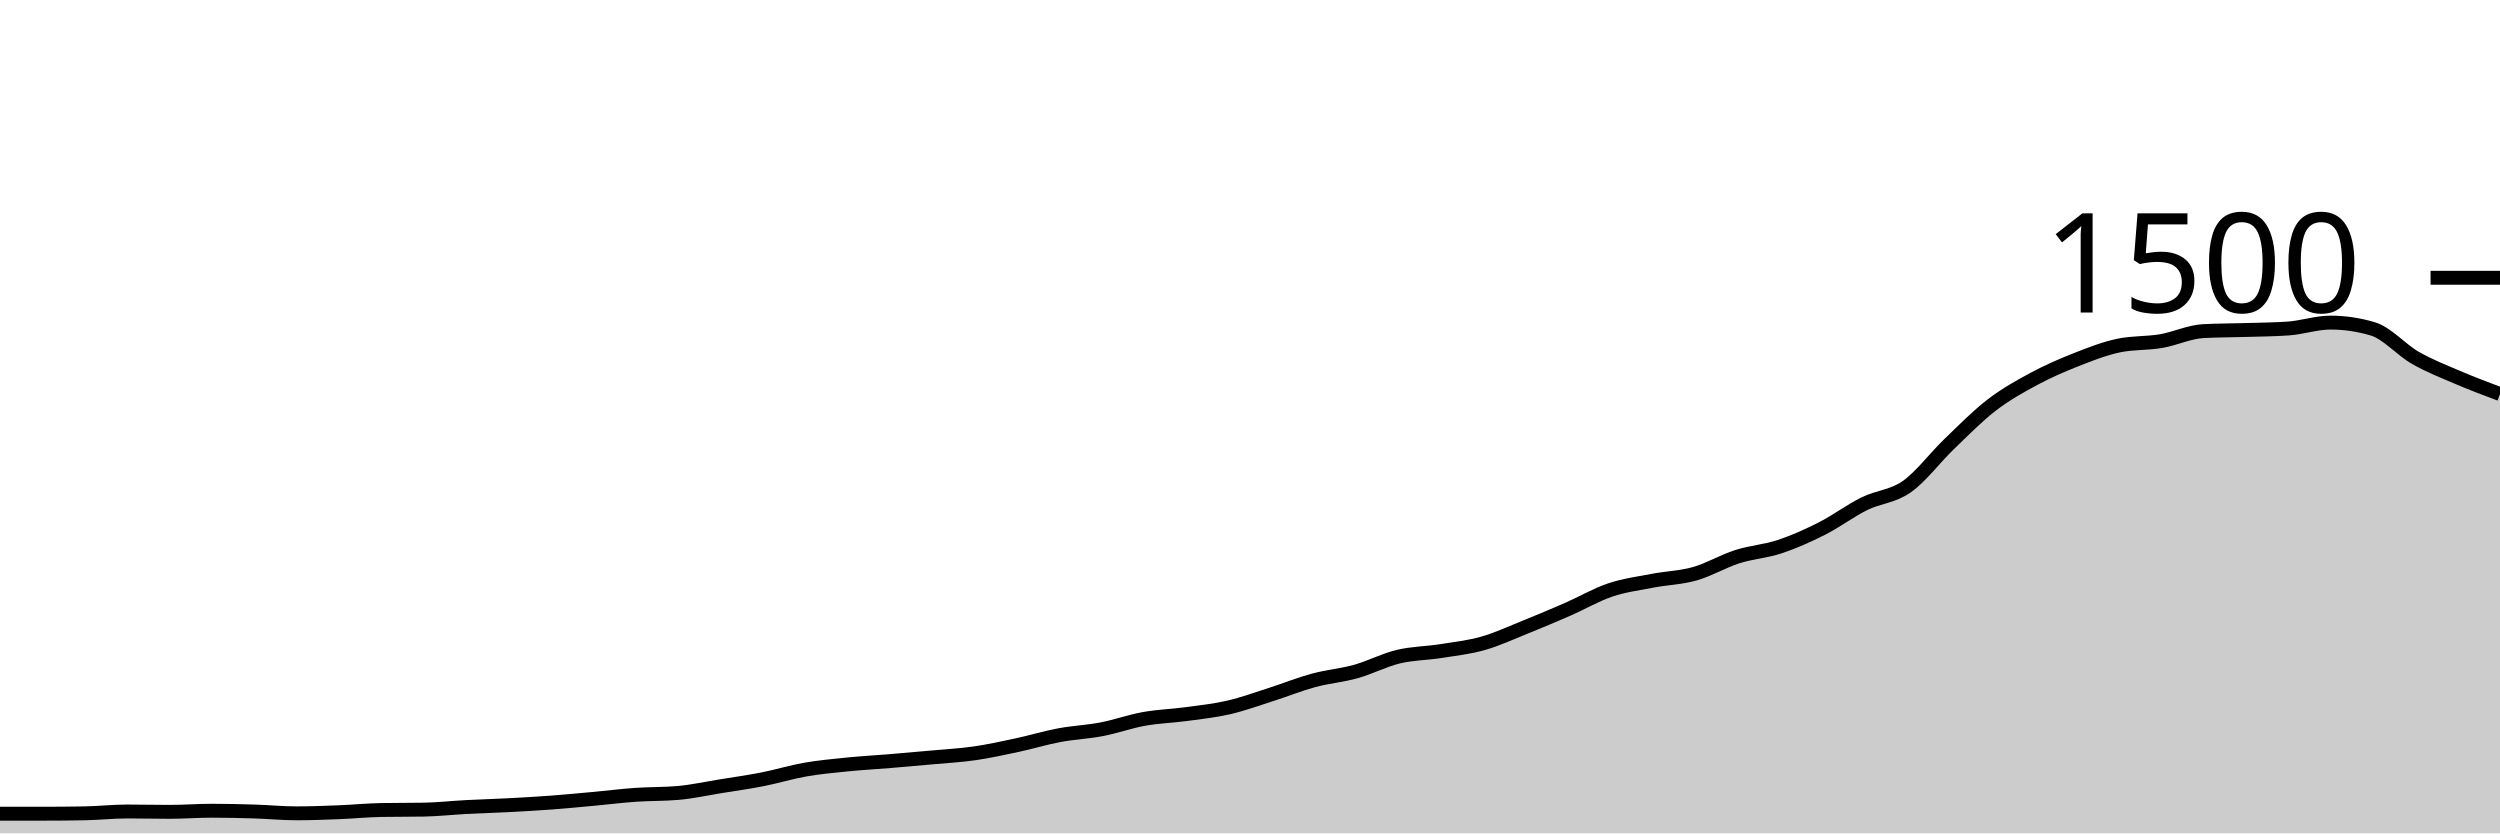
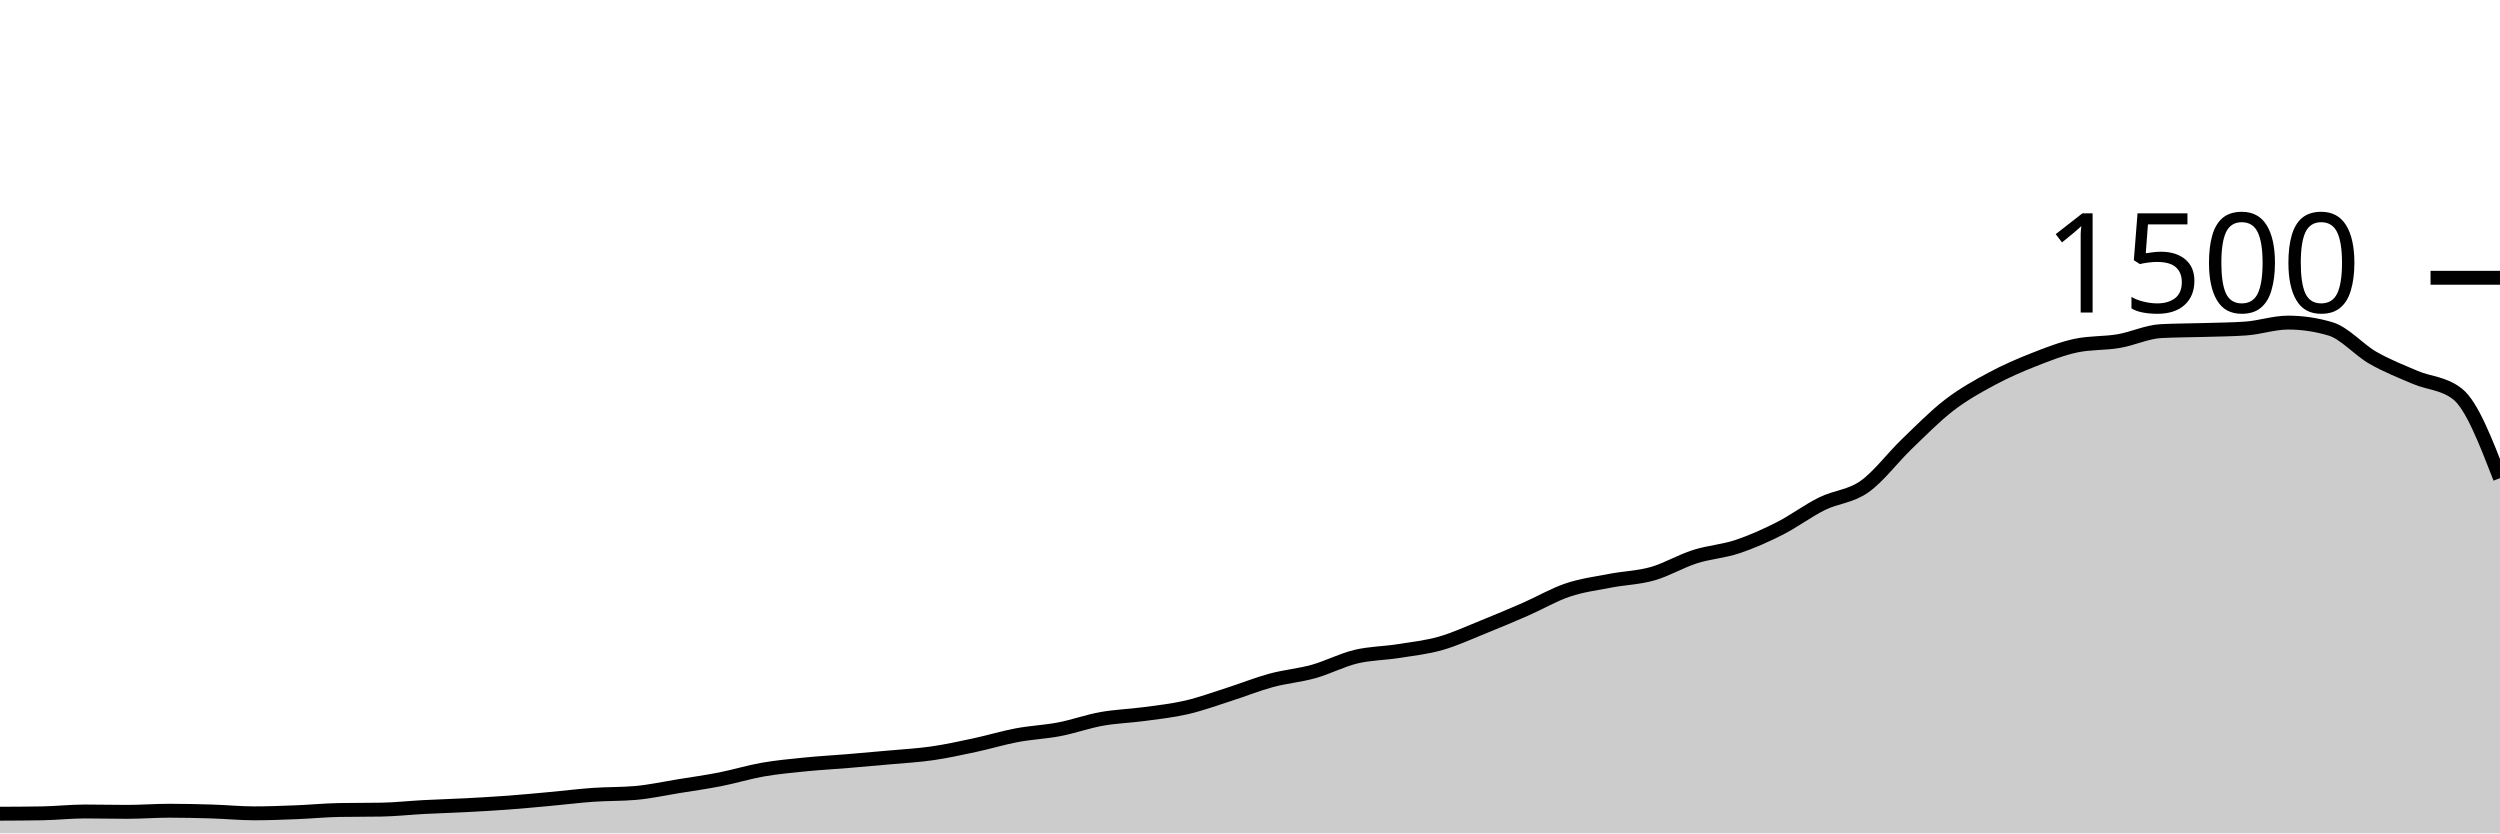
<svg xmlns="http://www.w3.org/2000/svg" viewBox="0 0 180 60">
  <g transform="translate(0,20)">
-     <path class="area" fill="rgba(0, 0, 0, 0.2)" d="M0,38.587C1.017,38.587,2.034,38.587,3.051,38.587C4.068,38.587,5.085,38.578,6.102,38.56C7.119,38.542,8.136,38.427,9.153,38.427C10.169,38.427,11.186,38.453,12.203,38.453C13.22,38.453,14.237,38.373,15.254,38.373C16.271,38.373,17.288,38.396,18.305,38.427C19.322,38.458,20.339,38.56,21.356,38.56C22.373,38.56,23.39,38.52,24.407,38.48C25.424,38.44,26.441,38.338,27.458,38.32C28.475,38.302,29.492,38.311,30.508,38.293C31.525,38.276,32.542,38.16,33.559,38.107C34.576,38.053,35.593,38.027,36.61,37.973C37.627,37.92,38.644,37.862,39.661,37.787C40.678,37.711,41.695,37.613,42.712,37.52C43.729,37.427,44.746,37.298,45.763,37.227C46.78,37.156,47.797,37.182,48.814,37.093C49.831,37.004,50.847,36.778,51.864,36.613C52.881,36.449,53.898,36.307,54.915,36.107C55.932,35.907,56.949,35.591,57.966,35.413C58.983,35.236,60,35.142,61.017,35.04C62.034,34.938,63.051,34.884,64.068,34.8C65.085,34.716,66.102,34.627,67.119,34.533C68.136,34.44,69.153,34.387,70.169,34.24C71.186,34.093,72.203,33.871,73.22,33.653C74.237,33.436,75.254,33.124,76.271,32.933C77.288,32.742,78.305,32.702,79.322,32.507C80.339,32.311,81.356,31.942,82.373,31.76C83.39,31.578,84.407,31.551,85.424,31.413C86.441,31.276,87.458,31.169,88.475,30.933C89.492,30.698,90.508,30.324,91.525,30C92.542,29.676,93.559,29.262,94.576,28.987C95.593,28.711,96.61,28.631,97.627,28.347C98.644,28.062,99.661,27.524,100.678,27.28C101.695,27.036,102.712,27.04,103.729,26.88C104.746,26.72,105.763,26.609,106.78,26.32C107.797,26.031,108.814,25.556,109.831,25.147C110.847,24.738,111.864,24.311,112.881,23.867C113.898,23.422,114.915,22.822,115.932,22.48C116.949,22.138,117.966,22.009,118.983,21.813C120,21.618,121.017,21.596,122.034,21.307C123.051,21.018,124.068,20.404,125.085,20.08C126.102,19.756,127.119,19.698,128.136,19.36C129.153,19.022,130.169,18.569,131.186,18.053C132.203,17.538,133.22,16.769,134.237,16.267C135.254,15.764,136.271,15.756,137.288,15.04C138.305,14.324,139.322,12.951,140.339,11.973C141.356,10.996,142.373,9.956,143.39,9.173C144.407,8.391,145.424,7.827,146.441,7.28C147.458,6.733,148.475,6.293,149.492,5.893C150.508,5.493,151.525,5.093,152.542,4.88C153.559,4.667,154.576,4.733,155.593,4.56C156.61,4.387,157.627,3.893,158.644,3.84C159.661,3.787,160.678,3.791,161.695,3.76C162.712,3.729,163.729,3.724,164.746,3.653C165.763,3.582,166.78,3.227,167.797,3.227C168.814,3.227,169.831,3.378,170.847,3.68C171.864,3.982,172.881,5.178,173.898,5.76C174.915,6.342,175.932,6.738,176.949,7.173C177.966,7.609,178.983,7.991,180,8.373L180,40C178.983,40,177.966,40,176.949,40C175.932,40,174.915,40,173.898,40C172.881,40,171.864,40,170.847,40C169.831,40,168.814,40,167.797,40C166.78,40,165.763,40,164.746,40C163.729,40,162.712,40,161.695,40C160.678,40,159.661,40,158.644,40C157.627,40,156.61,40,155.593,40C154.576,40,153.559,40,152.542,40C151.525,40,150.508,40,149.492,40C148.475,40,147.458,40,146.441,40C145.424,40,144.407,40,143.39,40C142.373,40,141.356,40,140.339,40C139.322,40,138.305,40,137.288,40C136.271,40,135.254,40,134.237,40C133.22,40,132.203,40,131.186,40C130.169,40,129.153,40,128.136,40C127.119,40,126.102,40,125.085,40C124.068,40,123.051,40,122.034,40C121.017,40,120,40,118.983,40C117.966,40,116.949,40,115.932,40C114.915,40,113.898,40,112.881,40C111.864,40,110.847,40,109.831,40C108.814,40,107.797,40,106.78,40C105.763,40,104.746,40,103.729,40C102.712,40,101.695,40,100.678,40C99.661,40,98.644,40,97.627,40C96.61,40,95.593,40,94.576,40C93.559,40,92.542,40,91.525,40C90.508,40,89.492,40,88.475,40C87.458,40,86.441,40,85.424,40C84.407,40,83.39,40,82.373,40C81.356,40,80.339,40,79.322,40C78.305,40,77.288,40,76.271,40C75.254,40,74.237,40,73.22,40C72.203,40,71.186,40,70.169,40C69.153,40,68.136,40,67.119,40C66.102,40,65.085,40,64.068,40C63.051,40,62.034,40,61.017,40C60,40,58.983,40,57.966,40C56.949,40,55.932,40,54.915,40C53.898,40,52.881,40,51.864,40C50.847,40,49.831,40,48.814,40C47.797,40,46.78,40,45.763,40C44.746,40,43.729,40,42.712,40C41.695,40,40.678,40,39.661,40C38.644,40,37.627,40,36.61,40C35.593,40,34.576,40,33.559,40C32.542,40,31.525,40,30.508,40C29.492,40,28.475,40,27.458,40C26.441,40,25.424,40,24.407,40C23.39,40,22.373,40,21.356,40C20.339,40,19.322,40,18.305,40C17.288,40,16.271,40,15.254,40C14.237,40,13.22,40,12.203,40C11.186,40,10.169,40,9.153,40C8.136,40,7.119,40,6.102,40C5.085,40,4.068,40,3.051,40C2.034,40,1.017,40,0,40Z" />
-     <path class="line" stroke="black" fill="none" d="M0,38.587C1.017,38.587,2.034,38.587,3.051,38.587C4.068,38.587,5.085,38.578,6.102,38.56C7.119,38.542,8.136,38.427,9.153,38.427C10.169,38.427,11.186,38.453,12.203,38.453C13.22,38.453,14.237,38.373,15.254,38.373C16.271,38.373,17.288,38.396,18.305,38.427C19.322,38.458,20.339,38.56,21.356,38.56C22.373,38.56,23.39,38.52,24.407,38.48C25.424,38.44,26.441,38.338,27.458,38.32C28.475,38.302,29.492,38.311,30.508,38.293C31.525,38.276,32.542,38.16,33.559,38.107C34.576,38.053,35.593,38.027,36.61,37.973C37.627,37.92,38.644,37.862,39.661,37.787C40.678,37.711,41.695,37.613,42.712,37.52C43.729,37.427,44.746,37.298,45.763,37.227C46.78,37.156,47.797,37.182,48.814,37.093C49.831,37.004,50.847,36.778,51.864,36.613C52.881,36.449,53.898,36.307,54.915,36.107C55.932,35.907,56.949,35.591,57.966,35.413C58.983,35.236,60,35.142,61.017,35.04C62.034,34.938,63.051,34.884,64.068,34.8C65.085,34.716,66.102,34.627,67.119,34.533C68.136,34.44,69.153,34.387,70.169,34.24C71.186,34.093,72.203,33.871,73.22,33.653C74.237,33.436,75.254,33.124,76.271,32.933C77.288,32.742,78.305,32.702,79.322,32.507C80.339,32.311,81.356,31.942,82.373,31.76C83.39,31.578,84.407,31.551,85.424,31.413C86.441,31.276,87.458,31.169,88.475,30.933C89.492,30.698,90.508,30.324,91.525,30C92.542,29.676,93.559,29.262,94.576,28.987C95.593,28.711,96.61,28.631,97.627,28.347C98.644,28.062,99.661,27.524,100.678,27.28C101.695,27.036,102.712,27.04,103.729,26.88C104.746,26.72,105.763,26.609,106.78,26.32C107.797,26.031,108.814,25.556,109.831,25.147C110.847,24.738,111.864,24.311,112.881,23.867C113.898,23.422,114.915,22.822,115.932,22.48C116.949,22.138,117.966,22.009,118.983,21.813C120,21.618,121.017,21.596,122.034,21.307C123.051,21.018,124.068,20.404,125.085,20.08C126.102,19.756,127.119,19.698,128.136,19.36C129.153,19.022,130.169,18.569,131.186,18.053C132.203,17.538,133.22,16.769,134.237,16.267C135.254,15.764,136.271,15.756,137.288,15.04C138.305,14.324,139.322,12.951,140.339,11.973C141.356,10.996,142.373,9.956,143.39,9.173C144.407,8.391,145.424,7.827,146.441,7.28C147.458,6.733,148.475,6.293,149.492,5.893C150.508,5.493,151.525,5.093,152.542,4.88C153.559,4.667,154.576,4.733,155.593,4.56C156.61,4.387,157.627,3.893,158.644,3.84C159.661,3.787,160.678,3.791,161.695,3.76C162.712,3.729,163.729,3.724,164.746,3.653C165.763,3.582,166.78,3.227,167.797,3.227C168.814,3.227,169.831,3.378,170.847,3.68C171.864,3.982,172.881,5.178,173.898,5.76C174.915,6.342,175.932,6.738,176.949,7.173C177.966,7.609,178.983,7.991,180,8.373" />
+     <path class="area" fill="rgba(0, 0, 0, 0.2)" d="M0,38.587C1.017,38.582,2.034,38.578,3.051,38.56C4.068,38.542,5.085,38.427,6.102,38.427C7.119,38.427,8.136,38.453,9.153,38.453C10.169,38.453,11.186,38.373,12.203,38.373C13.22,38.373,14.237,38.396,15.254,38.427C16.271,38.458,17.288,38.56,18.305,38.56C19.322,38.56,20.339,38.52,21.356,38.48C22.373,38.44,23.39,38.338,24.407,38.32C25.424,38.302,26.441,38.311,27.458,38.293C28.475,38.276,29.492,38.16,30.508,38.107C31.525,38.053,32.542,38.027,33.559,37.973C34.576,37.92,35.593,37.862,36.61,37.787C37.627,37.711,38.644,37.613,39.661,37.52C40.678,37.427,41.695,37.298,42.712,37.227C43.729,37.156,44.746,37.182,45.763,37.093C46.78,37.004,47.797,36.778,48.814,36.613C49.831,36.449,50.847,36.307,51.864,36.107C52.881,35.907,53.898,35.591,54.915,35.413C55.932,35.236,56.949,35.142,57.966,35.04C58.983,34.938,60,34.884,61.017,34.8C62.034,34.716,63.051,34.627,64.068,34.533C65.085,34.44,66.102,34.387,67.119,34.24C68.136,34.093,69.153,33.871,70.169,33.653C71.186,33.436,72.203,33.124,73.22,32.933C74.237,32.742,75.254,32.702,76.271,32.507C77.288,32.311,78.305,31.942,79.322,31.76C80.339,31.578,81.356,31.551,82.373,31.413C83.39,31.276,84.407,31.169,85.424,30.933C86.441,30.698,87.458,30.324,88.475,30C89.492,29.676,90.508,29.262,91.525,28.987C92.542,28.711,93.559,28.631,94.576,28.347C95.593,28.062,96.61,27.524,97.627,27.28C98.644,27.036,99.661,27.04,100.678,26.88C101.695,26.72,102.712,26.609,103.729,26.32C104.746,26.031,105.763,25.556,106.78,25.147C107.797,24.738,108.814,24.311,109.831,23.867C110.847,23.422,111.864,22.822,112.881,22.48C113.898,22.138,114.915,22.009,115.932,21.813C116.949,21.618,117.966,21.596,118.983,21.307C120,21.018,121.017,20.404,122.034,20.08C123.051,19.756,124.068,19.698,125.085,19.36C126.102,19.022,127.119,18.569,128.136,18.053C129.153,17.538,130.169,16.769,131.186,16.267C132.203,15.764,133.22,15.756,134.237,15.04C135.254,14.324,136.271,12.951,137.288,11.973C138.305,10.996,139.322,9.956,140.339,9.173C141.356,8.391,142.373,7.827,143.39,7.28C144.407,6.733,145.424,6.293,146.441,5.893C147.458,5.493,148.475,5.093,149.492,4.88C150.508,4.667,151.525,4.733,152.542,4.56C153.559,4.387,154.576,3.893,155.593,3.84C156.61,3.787,157.627,3.791,158.644,3.76C159.661,3.729,160.678,3.724,161.695,3.653C162.712,3.582,163.729,3.227,164.746,3.227C165.763,3.227,166.78,3.378,167.797,3.68C168.814,3.982,169.831,5.178,170.847,5.76C171.864,6.342,172.881,6.738,173.898,7.173C174.915,7.609,175.932,7.573,176.949,8.373C177.966,9.173,178.983,11.8,180,14.427L180,40C178.983,40,177.966,40,176.949,40C175.932,40,174.915,40,173.898,40C172.881,40,171.864,40,170.847,40C169.831,40,168.814,40,167.797,40C166.78,40,165.763,40,164.746,40C163.729,40,162.712,40,161.695,40C160.678,40,159.661,40,158.644,40C157.627,40,156.61,40,155.593,40C154.576,40,153.559,40,152.542,40C151.525,40,150.508,40,149.492,40C148.475,40,147.458,40,146.441,40C145.424,40,144.407,40,143.39,40C142.373,40,141.356,40,140.339,40C139.322,40,138.305,40,137.288,40C136.271,40,135.254,40,134.237,40C133.22,40,132.203,40,131.186,40C130.169,40,129.153,40,128.136,40C127.119,40,126.102,40,125.085,40C124.068,40,123.051,40,122.034,40C121.017,40,120,40,118.983,40C117.966,40,116.949,40,115.932,40C114.915,40,113.898,40,112.881,40C111.864,40,110.847,40,109.831,40C108.814,40,107.797,40,106.78,40C105.763,40,104.746,40,103.729,40C102.712,40,101.695,40,100.678,40C99.661,40,98.644,40,97.627,40C96.61,40,95.593,40,94.576,40C93.559,40,92.542,40,91.525,40C90.508,40,89.492,40,88.475,40C87.458,40,86.441,40,85.424,40C84.407,40,83.39,40,82.373,40C81.356,40,80.339,40,79.322,40C78.305,40,77.288,40,76.271,40C75.254,40,74.237,40,73.22,40C72.203,40,71.186,40,70.169,40C69.153,40,68.136,40,67.119,40C66.102,40,65.085,40,64.068,40C63.051,40,62.034,40,61.017,40C60,40,58.983,40,57.966,40C56.949,40,55.932,40,54.915,40C53.898,40,52.881,40,51.864,40C50.847,40,49.831,40,48.814,40C47.797,40,46.78,40,45.763,40C44.746,40,43.729,40,42.712,40C41.695,40,40.678,40,39.661,40C38.644,40,37.627,40,36.61,40C35.593,40,34.576,40,33.559,40C32.542,40,31.525,40,30.508,40C29.492,40,28.475,40,27.458,40C26.441,40,25.424,40,24.407,40C23.39,40,22.373,40,21.356,40C20.339,40,19.322,40,18.305,40C17.288,40,16.271,40,15.254,40C14.237,40,13.22,40,12.203,40C11.186,40,10.169,40,9.153,40C8.136,40,7.119,40,6.102,40C5.085,40,4.068,40,3.051,40C2.034,40,1.017,40,0,40Z" />
+     <path class="line" stroke="black" fill="none" d="M0,38.587C1.017,38.582,2.034,38.578,3.051,38.56C4.068,38.542,5.085,38.427,6.102,38.427C7.119,38.427,8.136,38.453,9.153,38.453C10.169,38.453,11.186,38.373,12.203,38.373C13.22,38.373,14.237,38.396,15.254,38.427C16.271,38.458,17.288,38.56,18.305,38.56C19.322,38.56,20.339,38.52,21.356,38.48C22.373,38.44,23.39,38.338,24.407,38.32C25.424,38.302,26.441,38.311,27.458,38.293C28.475,38.276,29.492,38.16,30.508,38.107C31.525,38.053,32.542,38.027,33.559,37.973C34.576,37.92,35.593,37.862,36.61,37.787C37.627,37.711,38.644,37.613,39.661,37.52C40.678,37.427,41.695,37.298,42.712,37.227C43.729,37.156,44.746,37.182,45.763,37.093C46.78,37.004,47.797,36.778,48.814,36.613C49.831,36.449,50.847,36.307,51.864,36.107C52.881,35.907,53.898,35.591,54.915,35.413C55.932,35.236,56.949,35.142,57.966,35.04C58.983,34.938,60,34.884,61.017,34.8C62.034,34.716,63.051,34.627,64.068,34.533C65.085,34.44,66.102,34.387,67.119,34.24C68.136,34.093,69.153,33.871,70.169,33.653C71.186,33.436,72.203,33.124,73.22,32.933C74.237,32.742,75.254,32.702,76.271,32.507C77.288,32.311,78.305,31.942,79.322,31.76C80.339,31.578,81.356,31.551,82.373,31.413C83.39,31.276,84.407,31.169,85.424,30.933C86.441,30.698,87.458,30.324,88.475,30C89.492,29.676,90.508,29.262,91.525,28.987C92.542,28.711,93.559,28.631,94.576,28.347C95.593,28.062,96.61,27.524,97.627,27.28C98.644,27.036,99.661,27.04,100.678,26.88C101.695,26.72,102.712,26.609,103.729,26.32C104.746,26.031,105.763,25.556,106.78,25.147C107.797,24.738,108.814,24.311,109.831,23.867C110.847,23.422,111.864,22.822,112.881,22.48C113.898,22.138,114.915,22.009,115.932,21.813C116.949,21.618,117.966,21.596,118.983,21.307C120,21.018,121.017,20.404,122.034,20.08C123.051,19.756,124.068,19.698,125.085,19.36C126.102,19.022,127.119,18.569,128.136,18.053C129.153,17.538,130.169,16.769,131.186,16.267C132.203,15.764,133.22,15.756,134.237,15.04C135.254,14.324,136.271,12.951,137.288,11.973C138.305,10.996,139.322,9.956,140.339,9.173C141.356,8.391,142.373,7.827,143.39,7.28C144.407,6.733,145.424,6.293,146.441,5.893C147.458,5.493,148.475,5.093,149.492,4.88C150.508,4.667,151.525,4.733,152.542,4.56C153.559,4.387,154.576,3.893,155.593,3.84C156.61,3.787,157.627,3.791,158.644,3.76C159.661,3.729,160.678,3.724,161.695,3.653C162.712,3.582,163.729,3.227,164.746,3.227C165.763,3.227,166.78,3.378,167.797,3.68C168.814,3.982,169.831,5.178,170.847,5.76C171.864,6.342,172.881,6.738,173.898,7.173C174.915,7.609,175.932,7.573,176.949,8.373C177.966,9.173,178.983,11.8,180,14.427" />
    <path class="axis-ceiling" stroke-width="1" stroke="black" fill="none" d="M175,0L180,0" />
    <text class="axis-ceiling-label" font-family="sans-serif" text-anchor="end" font-size="10px" x="170" y="2.5">1500</text>
  </g>
</svg>
